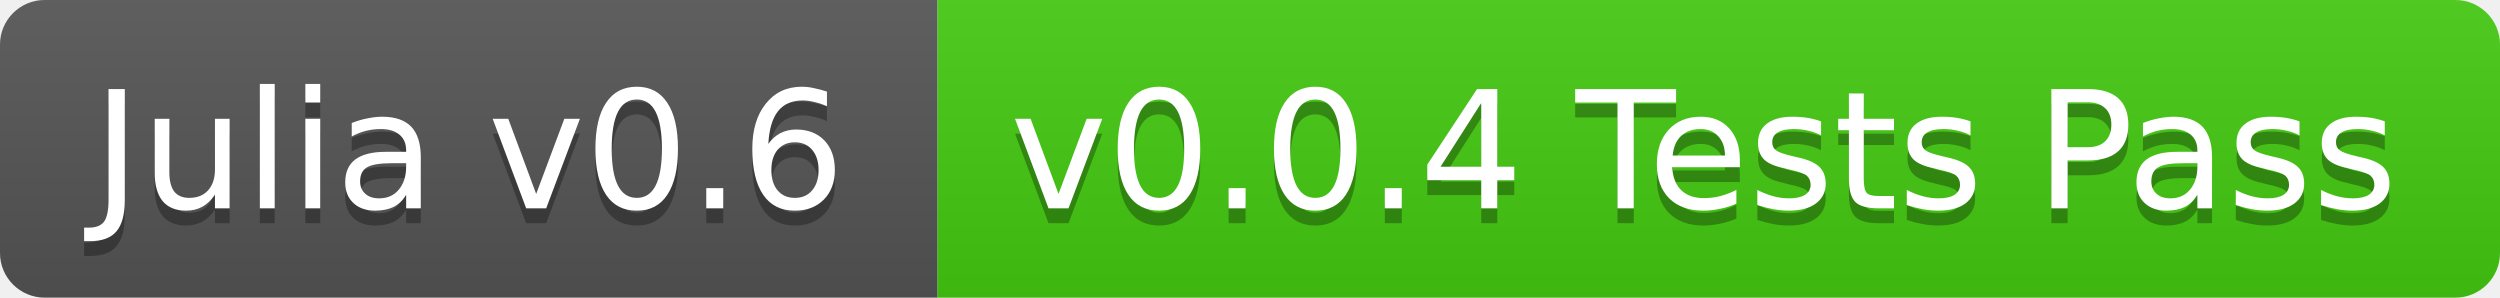
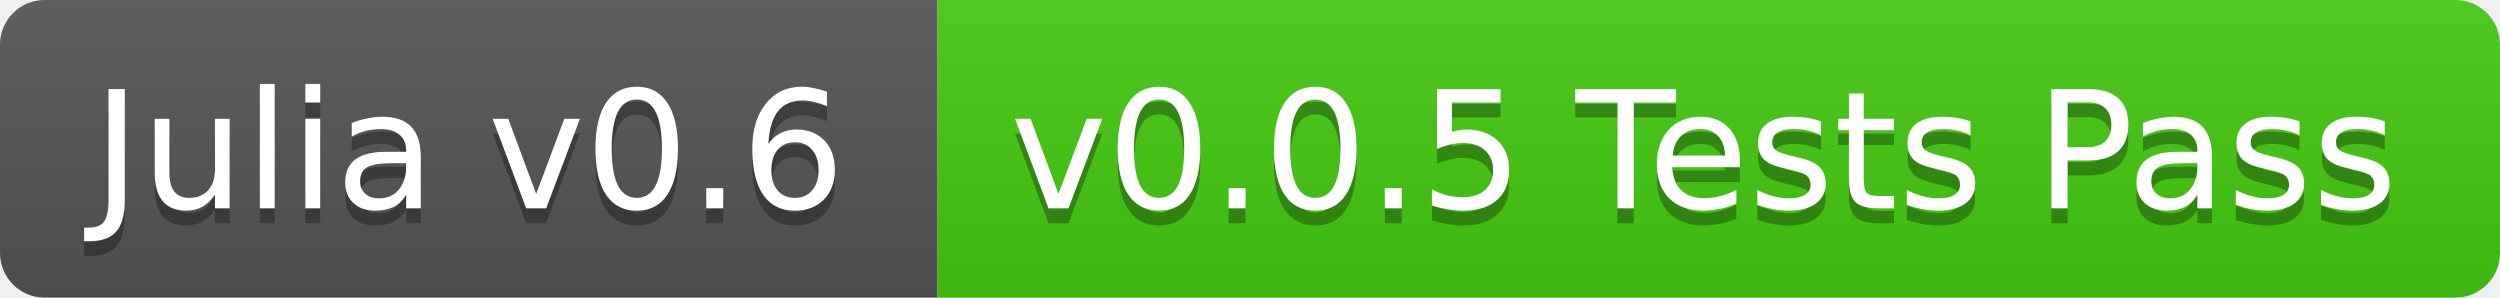
<svg xmlns="http://www.w3.org/2000/svg" width="168" height="20">
  <linearGradient id="b" x2="0" y2="100%">
    <stop offset="0" stop-color="#bbb" stop-opacity=".1" />
    <stop offset="1" stop-opacity=".1" />
  </linearGradient>
  <clipPath id="a">
    <rect width="168" height="20" rx="3" fill="#fff" />
  </clipPath>
  <g clip-path="url(#a)">
    <path fill="#555" d="M0 0h63v20H0z" />
    <path fill="#4c1" d="M63 0h105v20H63z" />
    <path fill="url(#b)" d="M0 0h168v20H0z" />
  </g>
  <g fill="#fff" text-anchor="middle" font-family="DejaVu Sans,Verdana,Geneva,sans-serif" font-size="11">
    <text x="31.5" y="15" fill="#010101" fill-opacity=".3">Julia v0.6</text>
    <text x="31.5" y="14">Julia v0.6</text>
-     <text x="114.5" y="15" fill="#010101" fill-opacity=".3">v0.0.4 Tests Pass</text>
-     <text x="114.5" y="14">v0.0.4 Tests Pass</text>
+     <text x="114.5" y="15" fill="#010101" fill-opacity=".3">v0.0.5 Tests Pass</text>
+     <text x="114.5" y="14">v0.0.5 Tests Pass</text>
  </g>
</svg>
